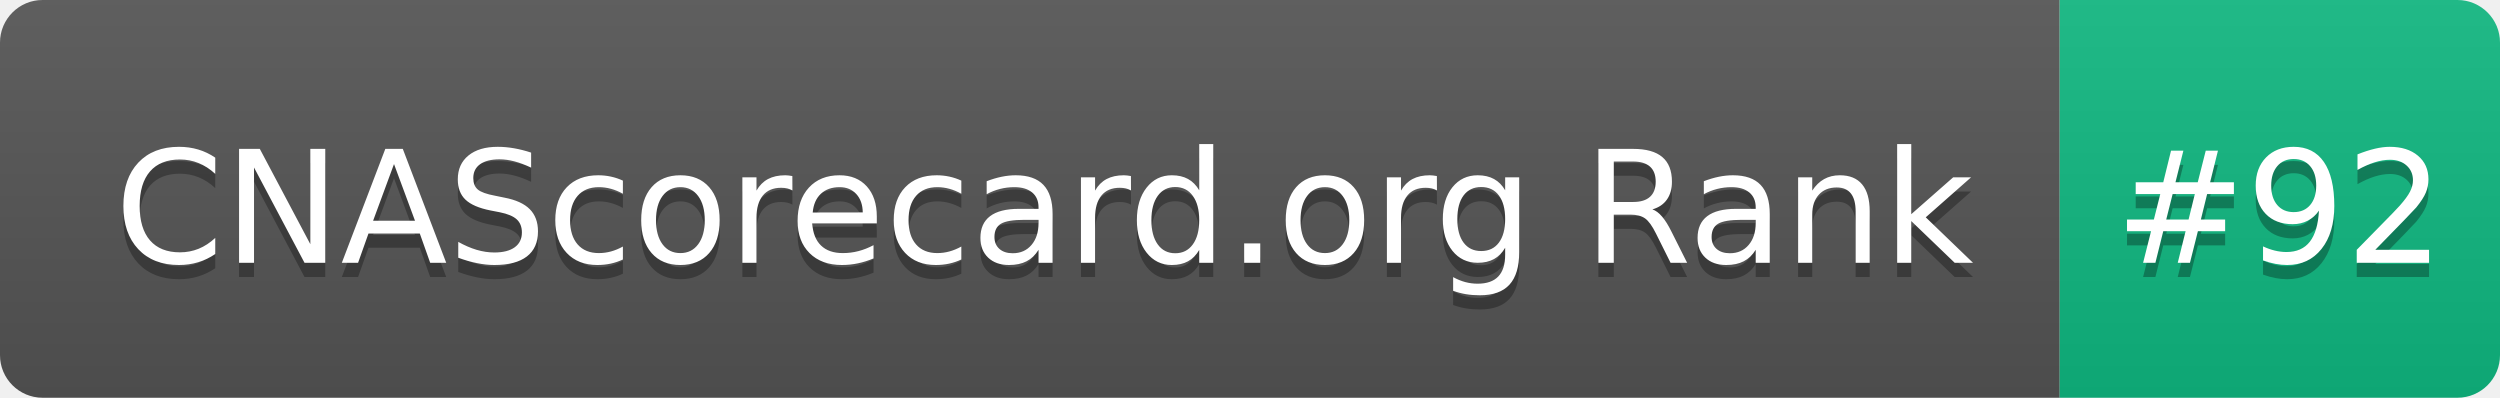
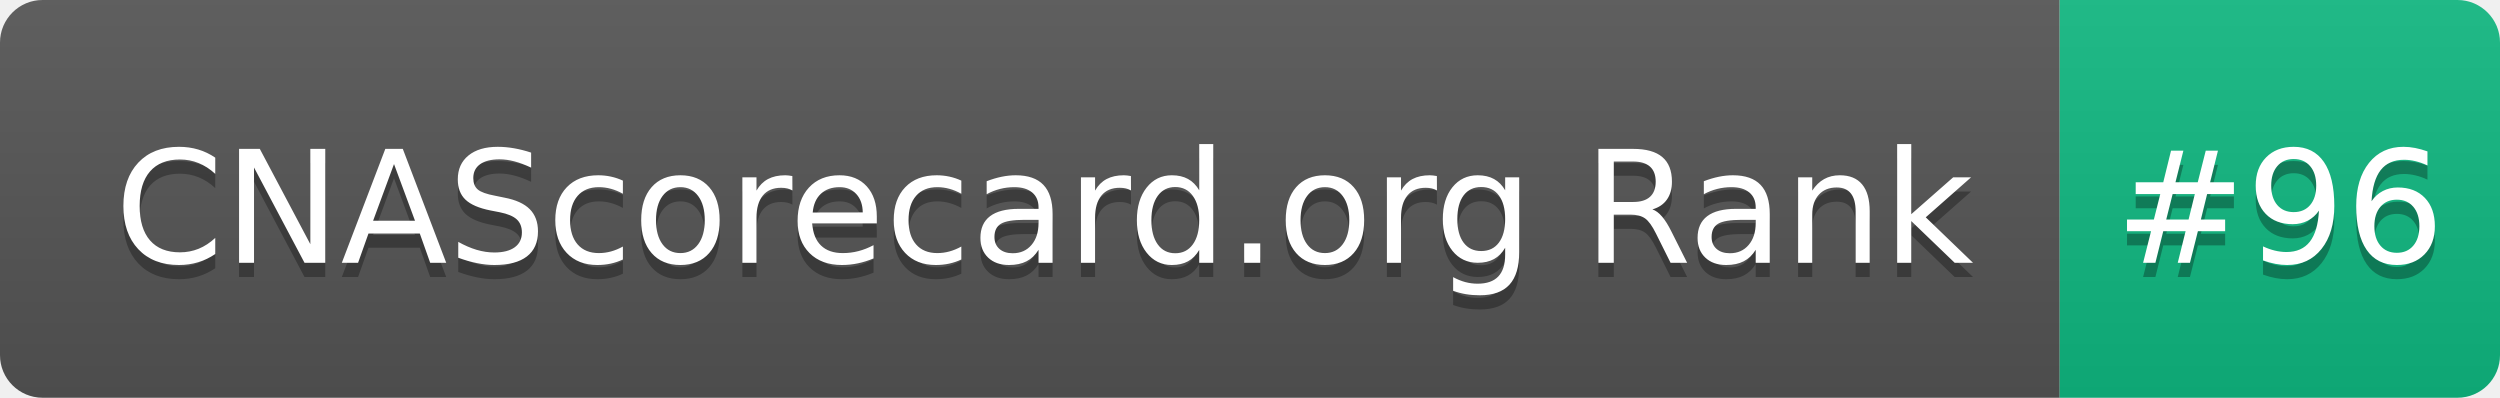
- <svg xmlns="http://www.w3.org/2000/svg" width="176" height="28" role="img" aria-label="CNAScorecard.org Rank: #92">
+ <svg xmlns="http://www.w3.org/2000/svg" width="176" height="28" role="img" aria-label="CNAScorecard.org Rank: #96">
  <linearGradient id="s" x2="0" y2="100%">
    <stop offset="0" stop-color="#bbb" stop-opacity=".1" />
    <stop offset="1" stop-opacity=".1" />
  </linearGradient>
  <clipPath id="r">
    <rect width="176" height="28" rx="3" fill="#fff" />
  </clipPath>
  <g clip-path="url(#r)">
    <rect width="145" height="28" fill="#555" />
    <rect x="145" width="31" height="28" fill="#10B981" />
    <rect width="176" height="28" fill="url(#s)" />
  </g>
  <g fill="#fff" text-anchor="middle" font-family="Verdana,Geneva,DejaVu Sans,sans-serif" text-rendering="geometricPrecision" font-size="110">
    <text aria-hidden="true" x="735" y="195" fill="#010101" fill-opacity=".3" transform="scale(.1)" textLength="1350">CNAScorecard.org Rank</text>
    <text x="735" y="185" transform="scale(.1)" fill="#fff" textLength="1350">CNAScorecard.org Rank</text>
-     <text aria-hidden="true" x="1605" y="195" fill="#010101" fill-opacity=".3" transform="scale(.1)" textLength="210">#92</text>
-     <text x="1605" y="185" transform="scale(.1)" fill="#fff" textLength="210">#92</text>
+     <text aria-hidden="true" x="1605" y="195" fill="#010101" fill-opacity=".3" transform="scale(.1)" textLength="210">#96</text>
+     <text x="1605" y="185" transform="scale(.1)" fill="#fff" textLength="210">#96</text>
  </g>
</svg>
